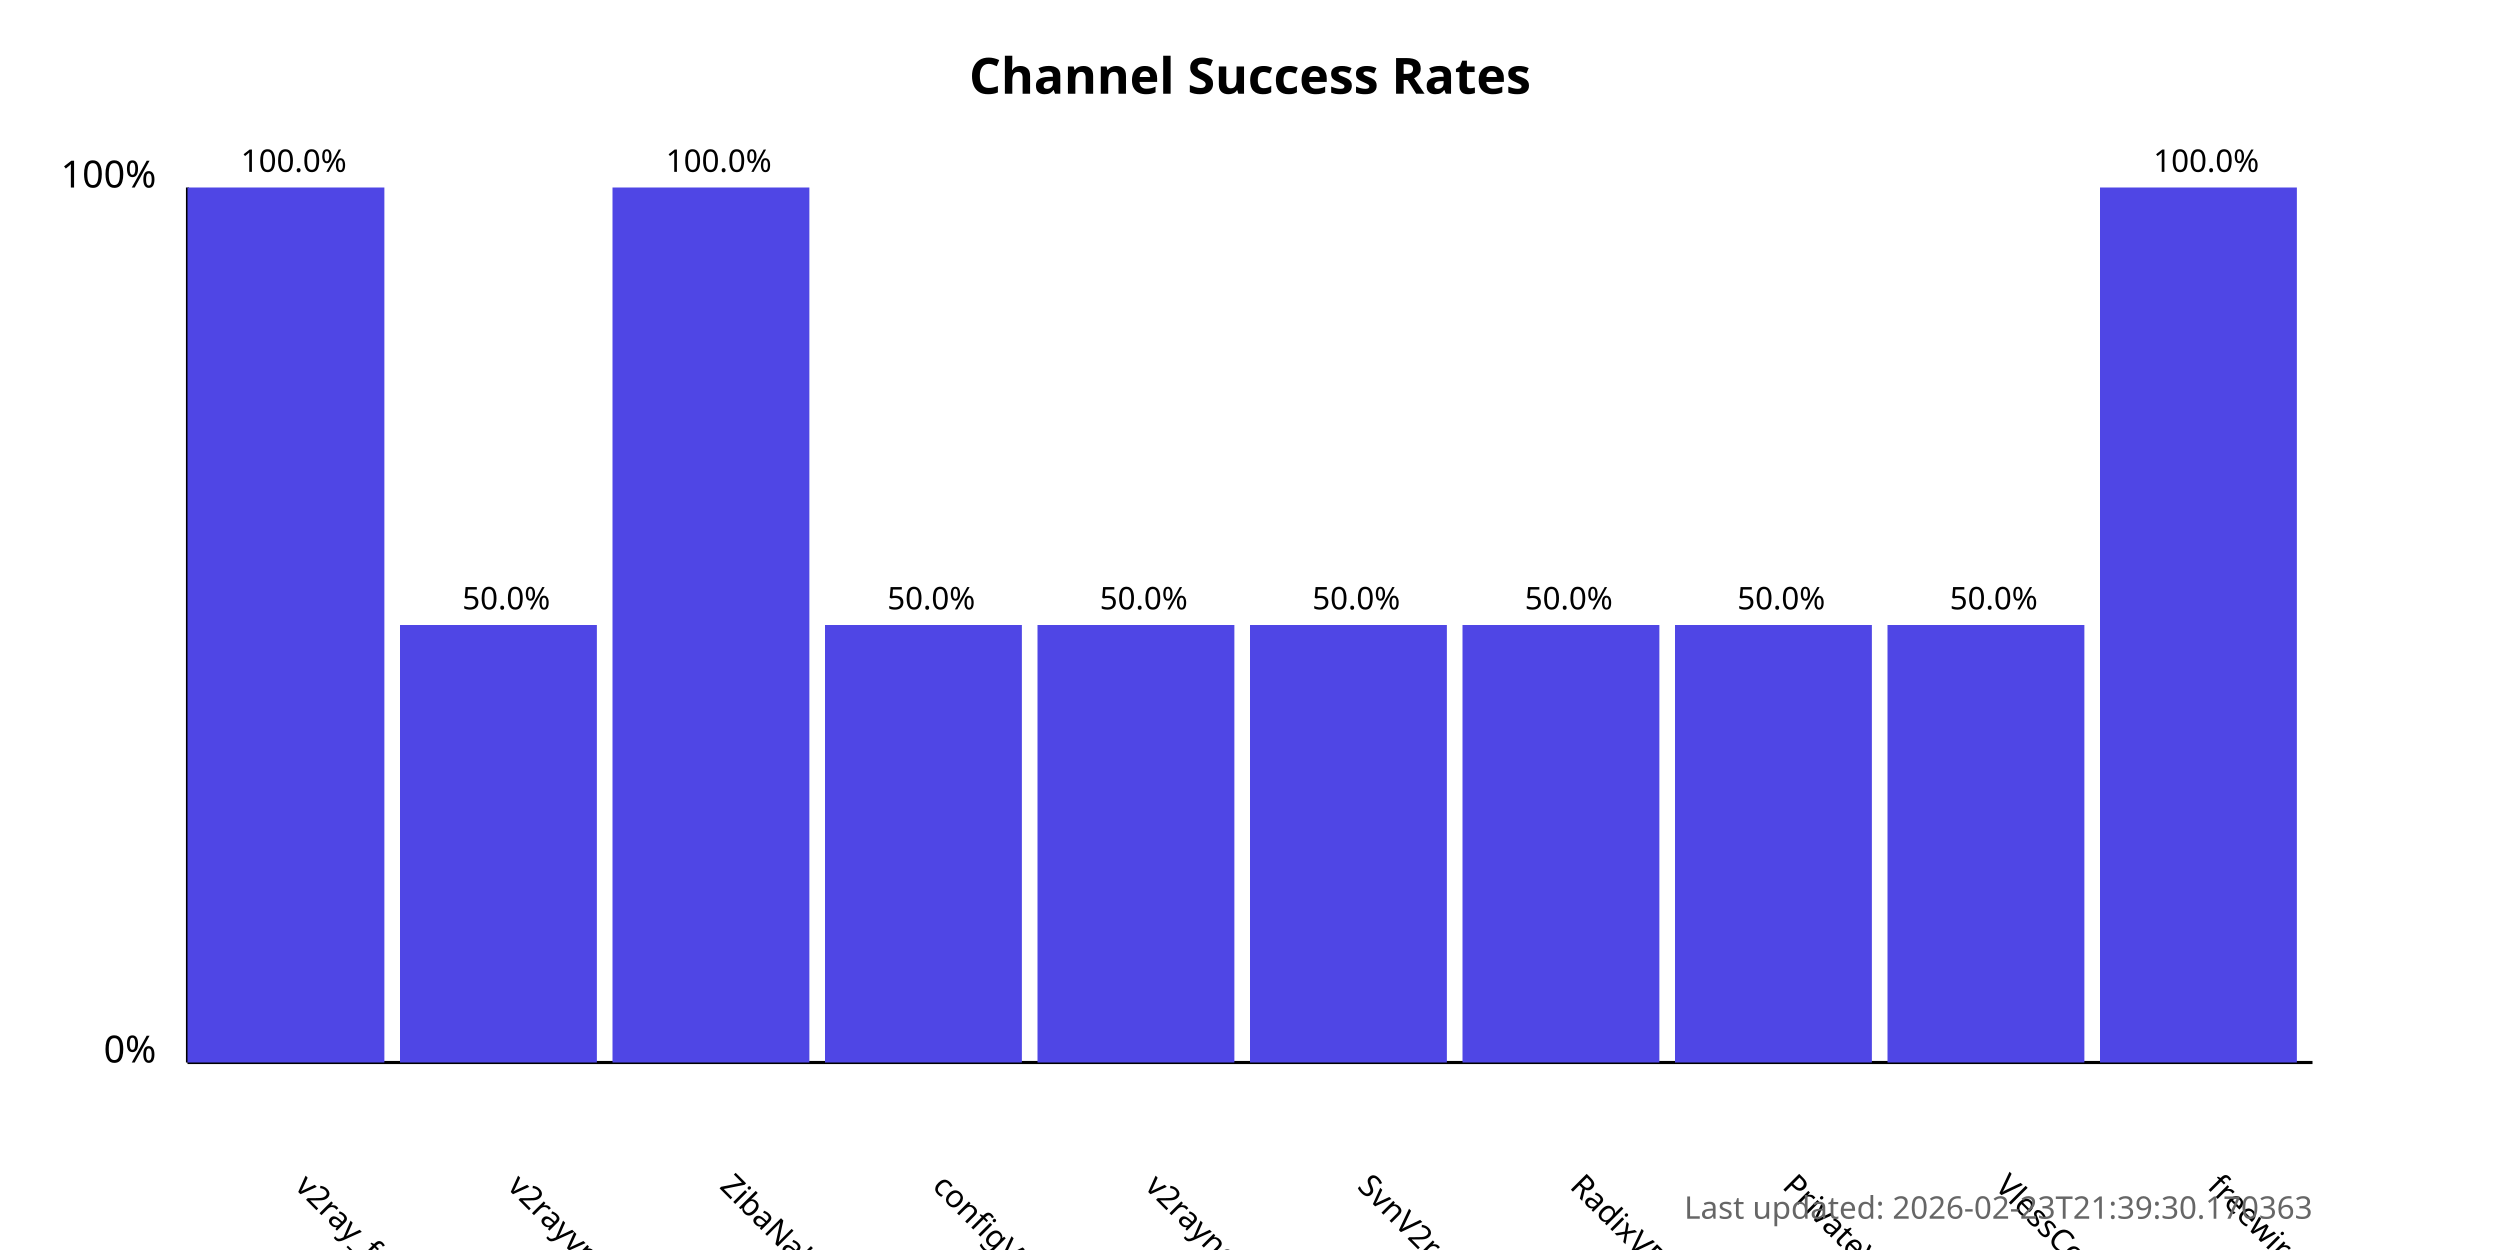
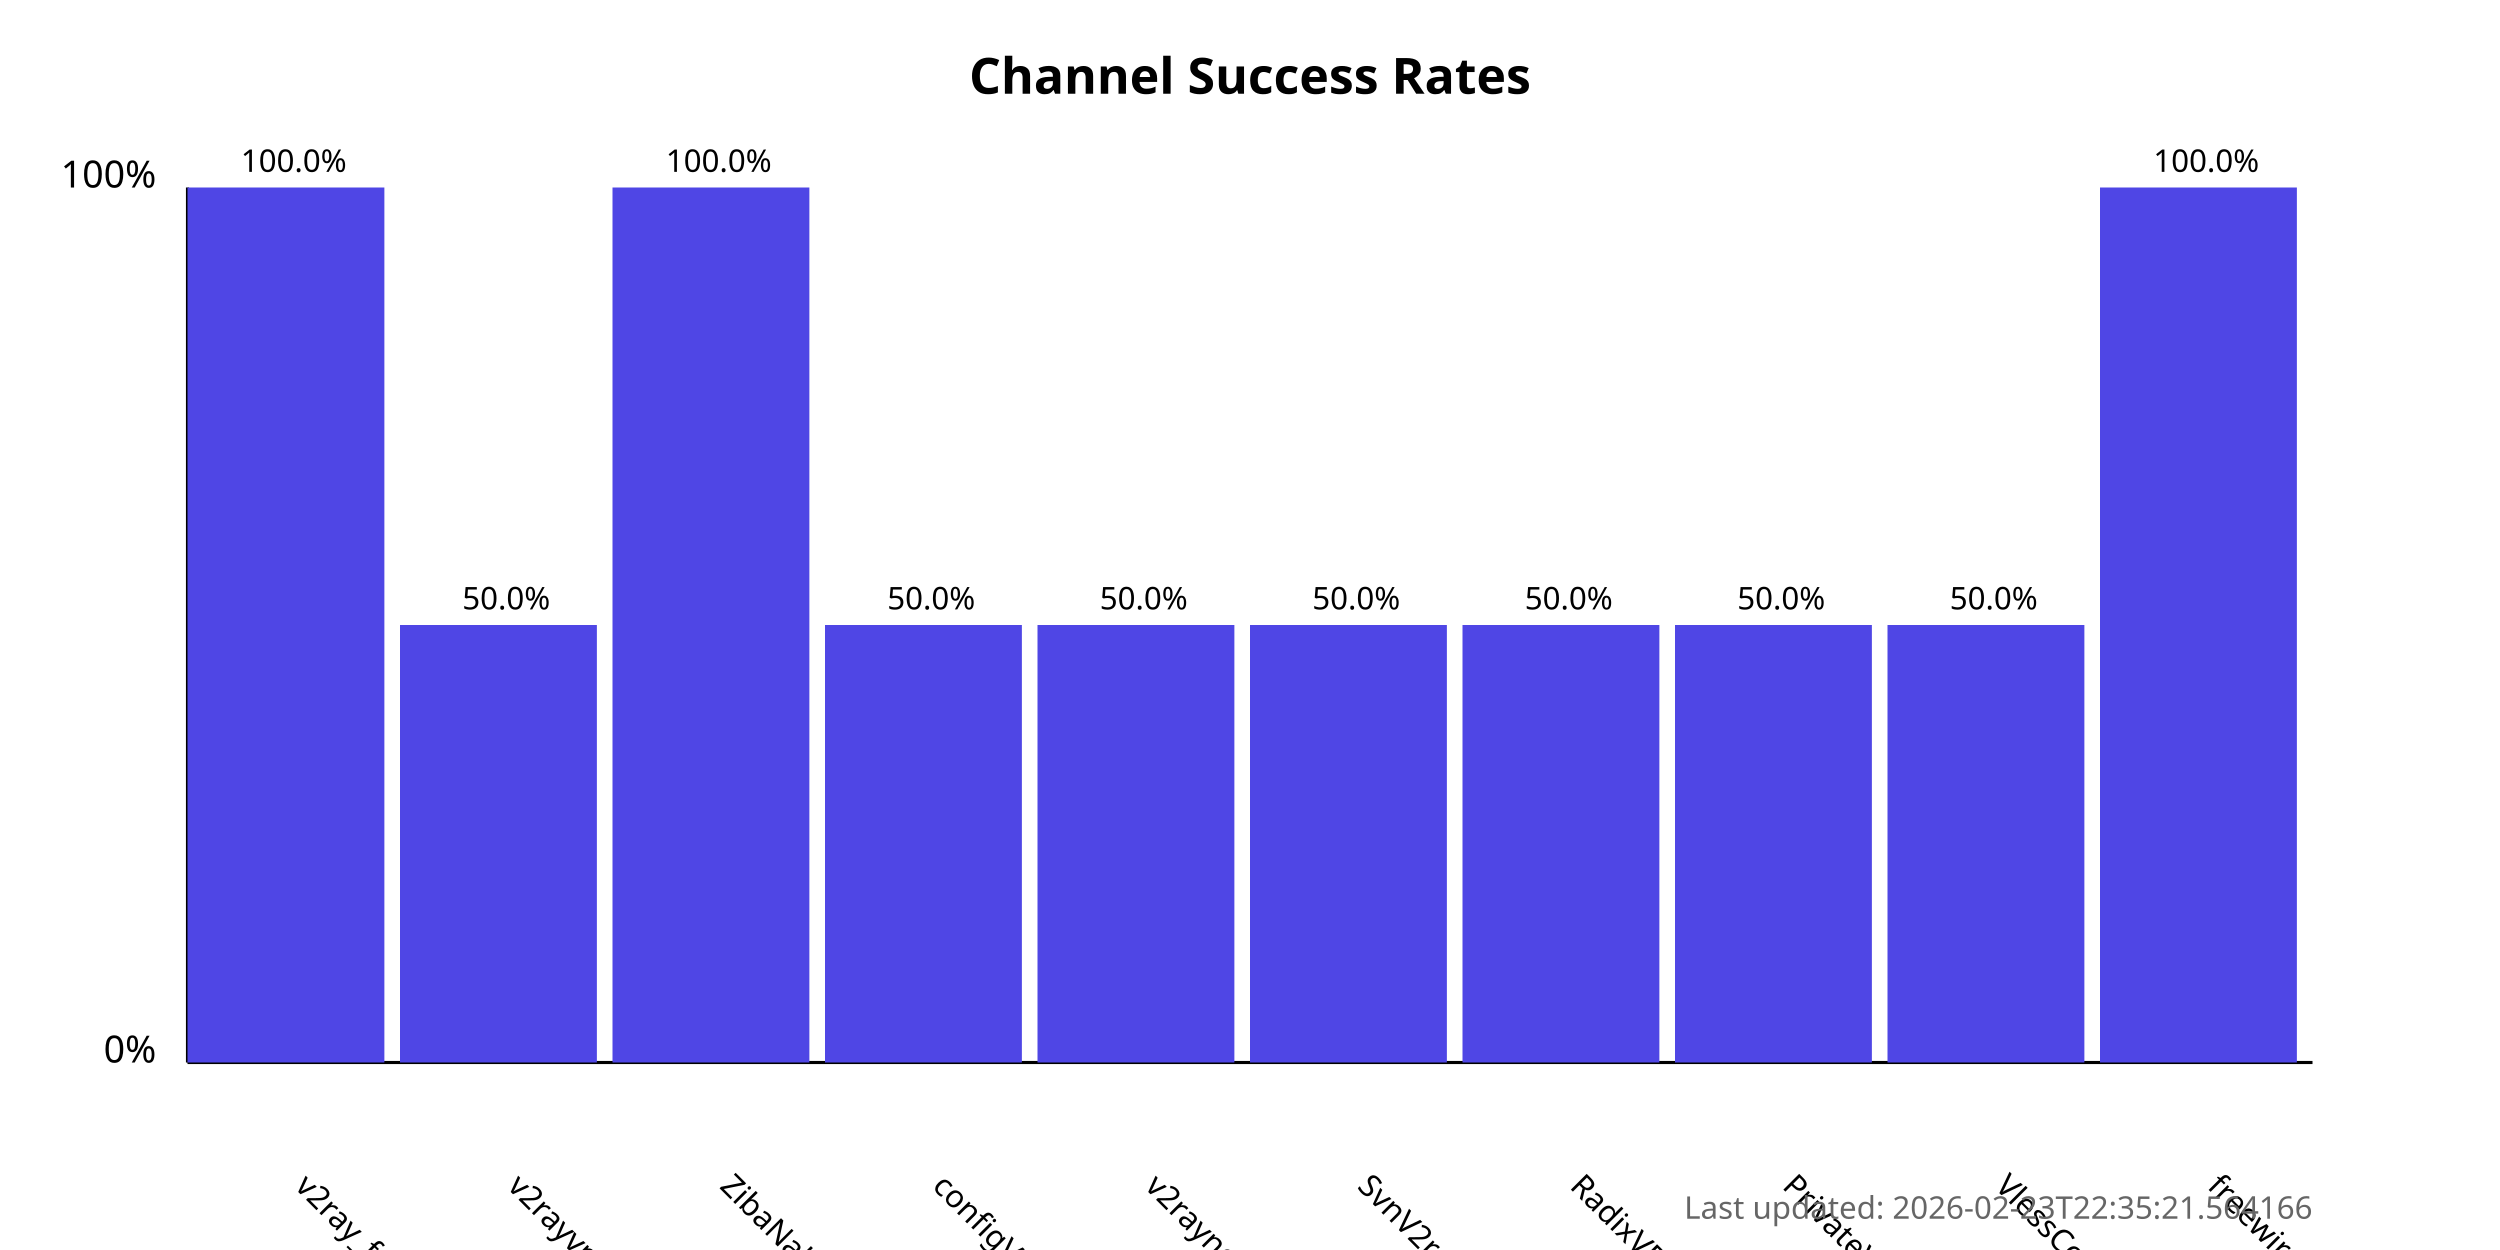
<svg xmlns="http://www.w3.org/2000/svg" width="800" height="400">
  <style>
            .chart-title { font: bold 16px sans-serif; }
            .axis-label { font: 12px sans-serif; }
            .tick-label { font: 10px sans-serif; }
            .bar { fill: #4f46e5; }
            .bar:hover { fill: #6366f1; }
            .timestamp { font: 10px sans-serif; fill: #666; }
        </style>
  <text x="400.0" y="30" text-anchor="middle" class="chart-title">
            Channel Success Rates
        </text>
  <line x1="60" y1="340" x2="60" y2="60" stroke="black" stroke-width="1" />
  <line x1="60" y1="340" x2="740" y2="340" stroke="black" stroke-width="1" />
  <text x="50" y="340" text-anchor="end" class="axis-label">0%</text>
  <text x="50" y="60" text-anchor="end" class="axis-label">100%</text>
  <g>
    <rect x="60" y="60.0" width="63.0" height="280.0" class="bar" />
    <text x="94.0" y="380" transform="rotate(45, 94.0, 380)" text-anchor="start" class="tick-label">
                v2ray_free_conf
            </text>
    <text x="94.0" y="55.0" text-anchor="middle" class="tick-label">
                100.0%
            </text>
  </g>
  <g>
    <rect x="128.0" y="200.0" width="63.0" height="140.0" class="bar" />
    <text x="162.0" y="380" transform="rotate(45, 162.0, 380)" text-anchor="start" class="tick-label">
                v2rayvpno
            </text>
    <text x="162.0" y="195.0" text-anchor="middle" class="tick-label">
                50.0%
            </text>
  </g>
  <g>
    <rect x="196.0" y="60.0" width="63.0" height="280.0" class="bar" />
    <text x="230.0" y="380" transform="rotate(45, 230.0, 380)" text-anchor="start" class="tick-label">
                ZibaNabz
            </text>
    <text x="230.0" y="55.0" text-anchor="middle" class="tick-label">
                100.0%
            </text>
  </g>
  <g>
    <rect x="264.0" y="200.0" width="63.0" height="140.0" class="bar" />
    <text x="298.0" y="380" transform="rotate(45, 298.0, 380)" text-anchor="start" class="tick-label">
                configV2rayForFree
            </text>
    <text x="298.0" y="195.0" text-anchor="middle" class="tick-label">
                50.0%
            </text>
  </g>
  <g>
    <rect x="332.0" y="200.0" width="63.0" height="140.0" class="bar" />
    <text x="366.0" y="380" transform="rotate(45, 366.0, 380)" text-anchor="start" class="tick-label">
                v2rayngvpn
            </text>
    <text x="366.0" y="195.0" text-anchor="middle" class="tick-label">
                50.0%
            </text>
  </g>
  <g>
    <rect x="400.0" y="200.0" width="63.0" height="140.0" class="bar" />
    <text x="434.0" y="380" transform="rotate(45, 434.0, 380)" text-anchor="start" class="tick-label">
                SvnV2ray
            </text>
    <text x="434.0" y="195.0" text-anchor="middle" class="tick-label">
                50.0%
            </text>
  </g>
  <g>
    <rect x="468.0" y="200.0" width="63.0" height="140.0" class="bar" />
    <text x="502.0" y="380" transform="rotate(45, 502.0, 380)" text-anchor="start" class="tick-label">
                RadixVPN
            </text>
    <text x="502.0" y="195.0" text-anchor="middle" class="tick-label">
                50.0%
            </text>
  </g>
  <g>
    <rect x="536.0" y="200.0" width="63.0" height="140.0" class="bar" />
    <text x="570.0" y="380" transform="rotate(45, 570.0, 380)" text-anchor="start" class="tick-label">
                PrivateVPNs
            </text>
    <text x="570.0" y="195.0" text-anchor="middle" class="tick-label">
                50.0%
            </text>
  </g>
  <g>
    <rect x="604.0" y="200.0" width="63.0" height="140.0" class="bar" />
    <text x="638.0" y="380" transform="rotate(45, 638.0, 380)" text-anchor="start" class="tick-label">
                VlessConfig
            </text>
    <text x="638.0" y="195.0" text-anchor="middle" class="tick-label">
                50.0%
            </text>
  </g>
  <g>
    <rect x="672.0" y="60.0" width="63.0" height="280.0" class="bar" />
    <text x="706.0" y="380" transform="rotate(45, 706.0, 380)" text-anchor="start" class="tick-label">
                freewireguard
            </text>
    <text x="706.0" y="55.0" text-anchor="middle" class="tick-label">
                100.0%
            </text>
  </g>
  <text x="740" y="390" text-anchor="end" class="timestamp">
-             Last updated: 2026-02-23T21:39:30.170363
+             Last updated: 2026-02-23T22:35:21.564166
        </text>
</svg>
